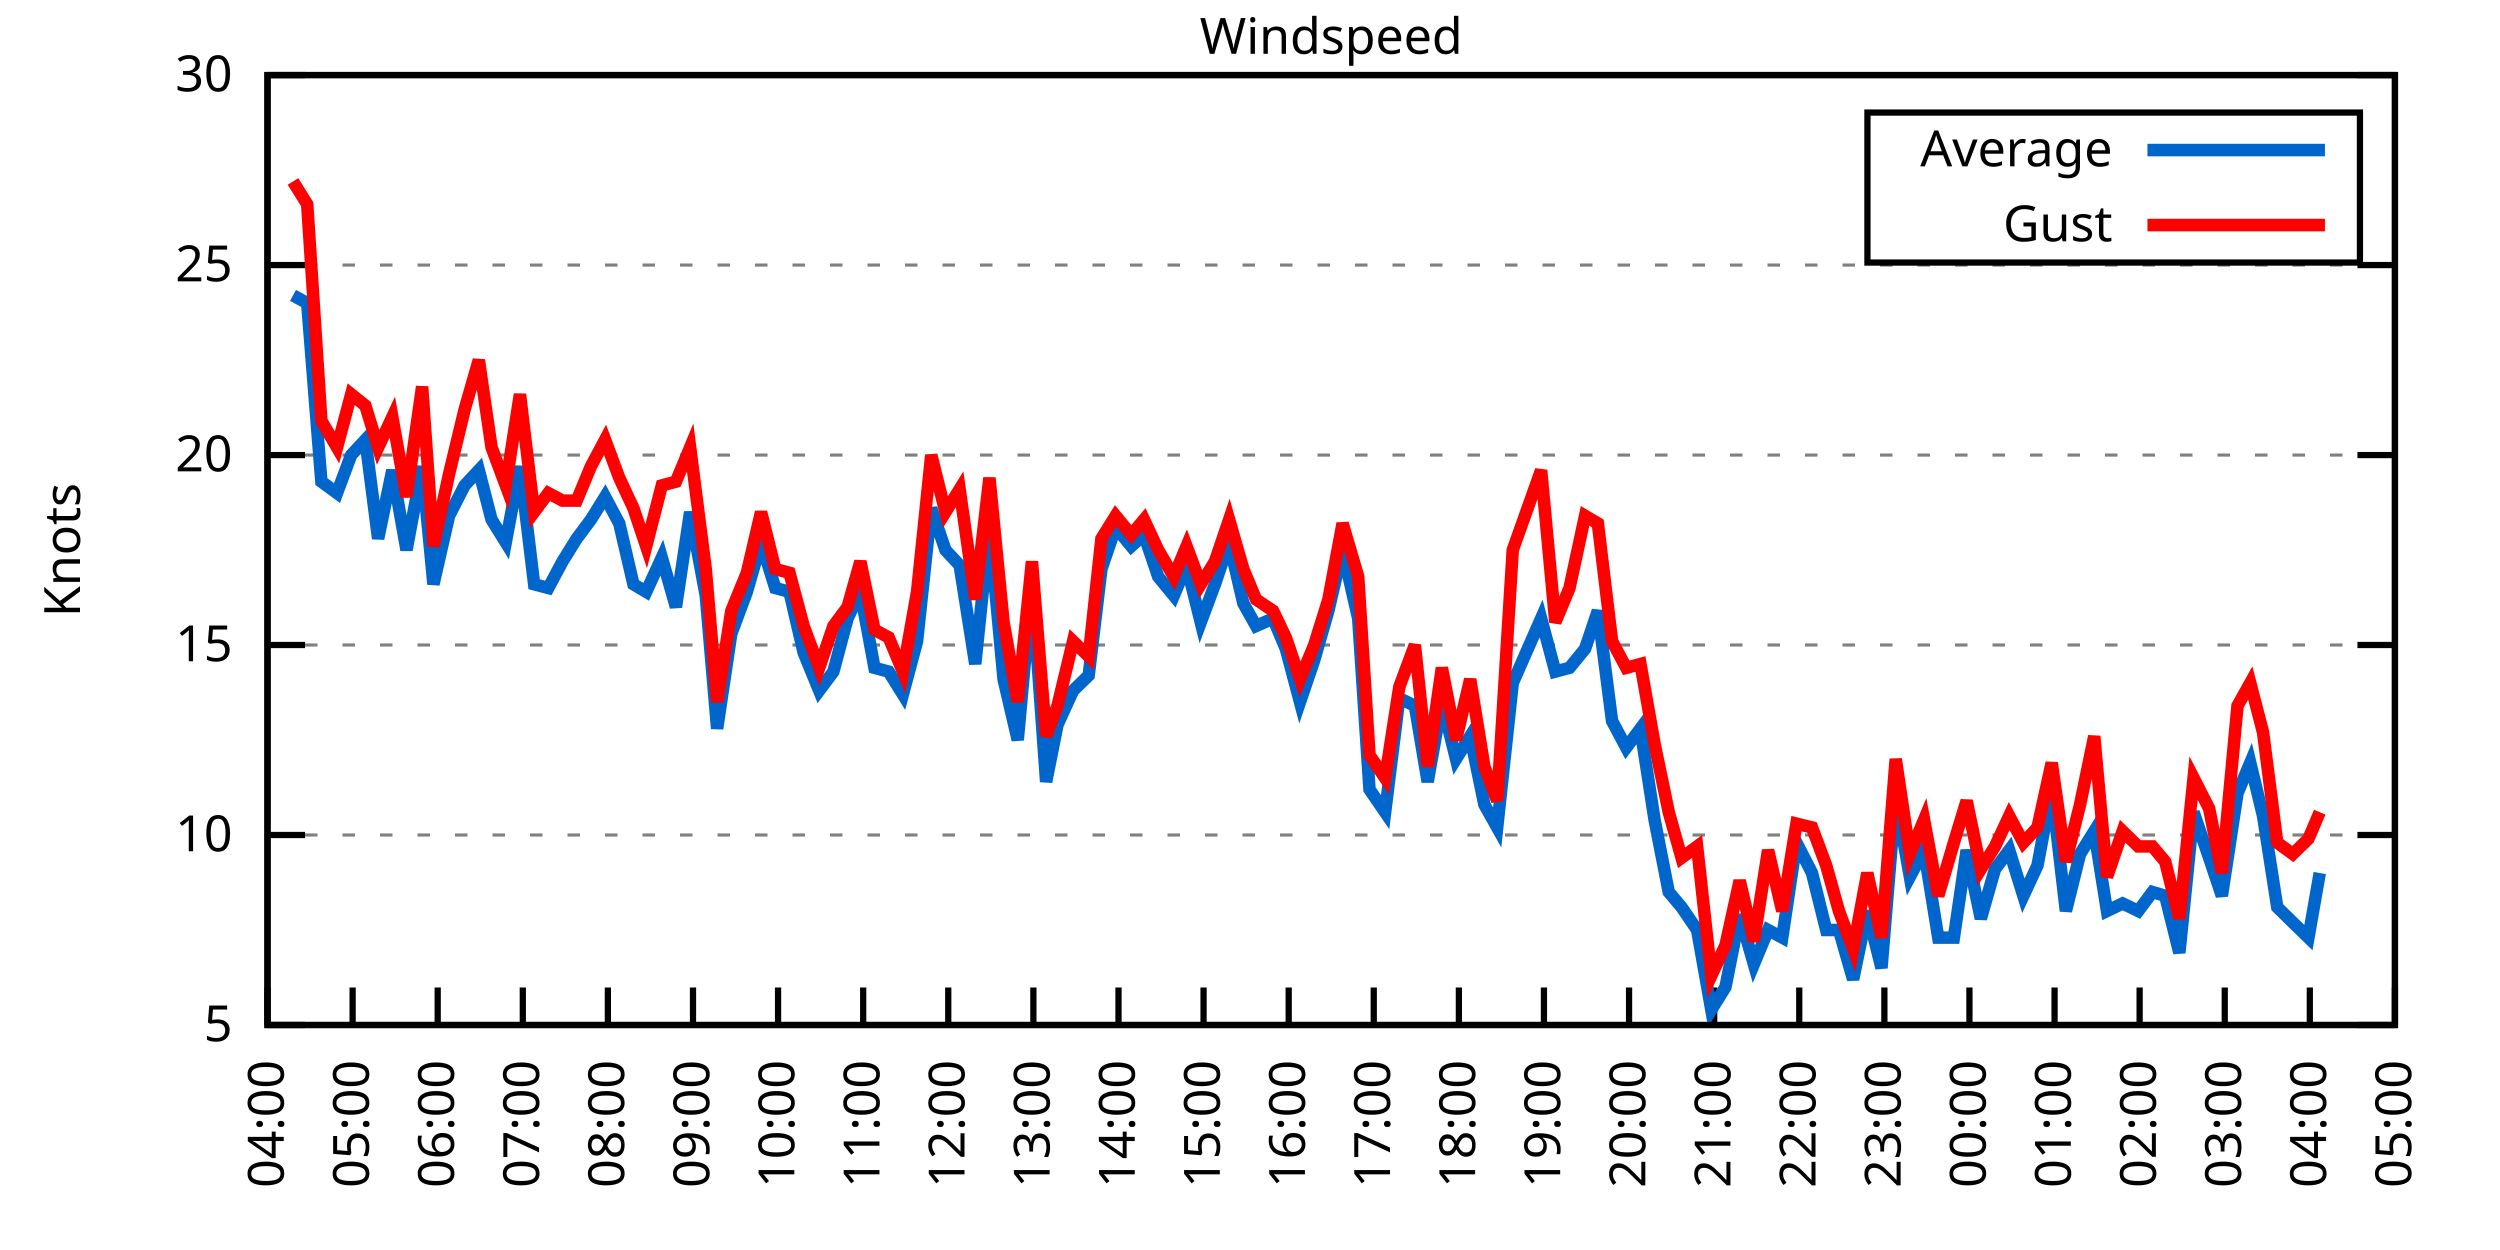
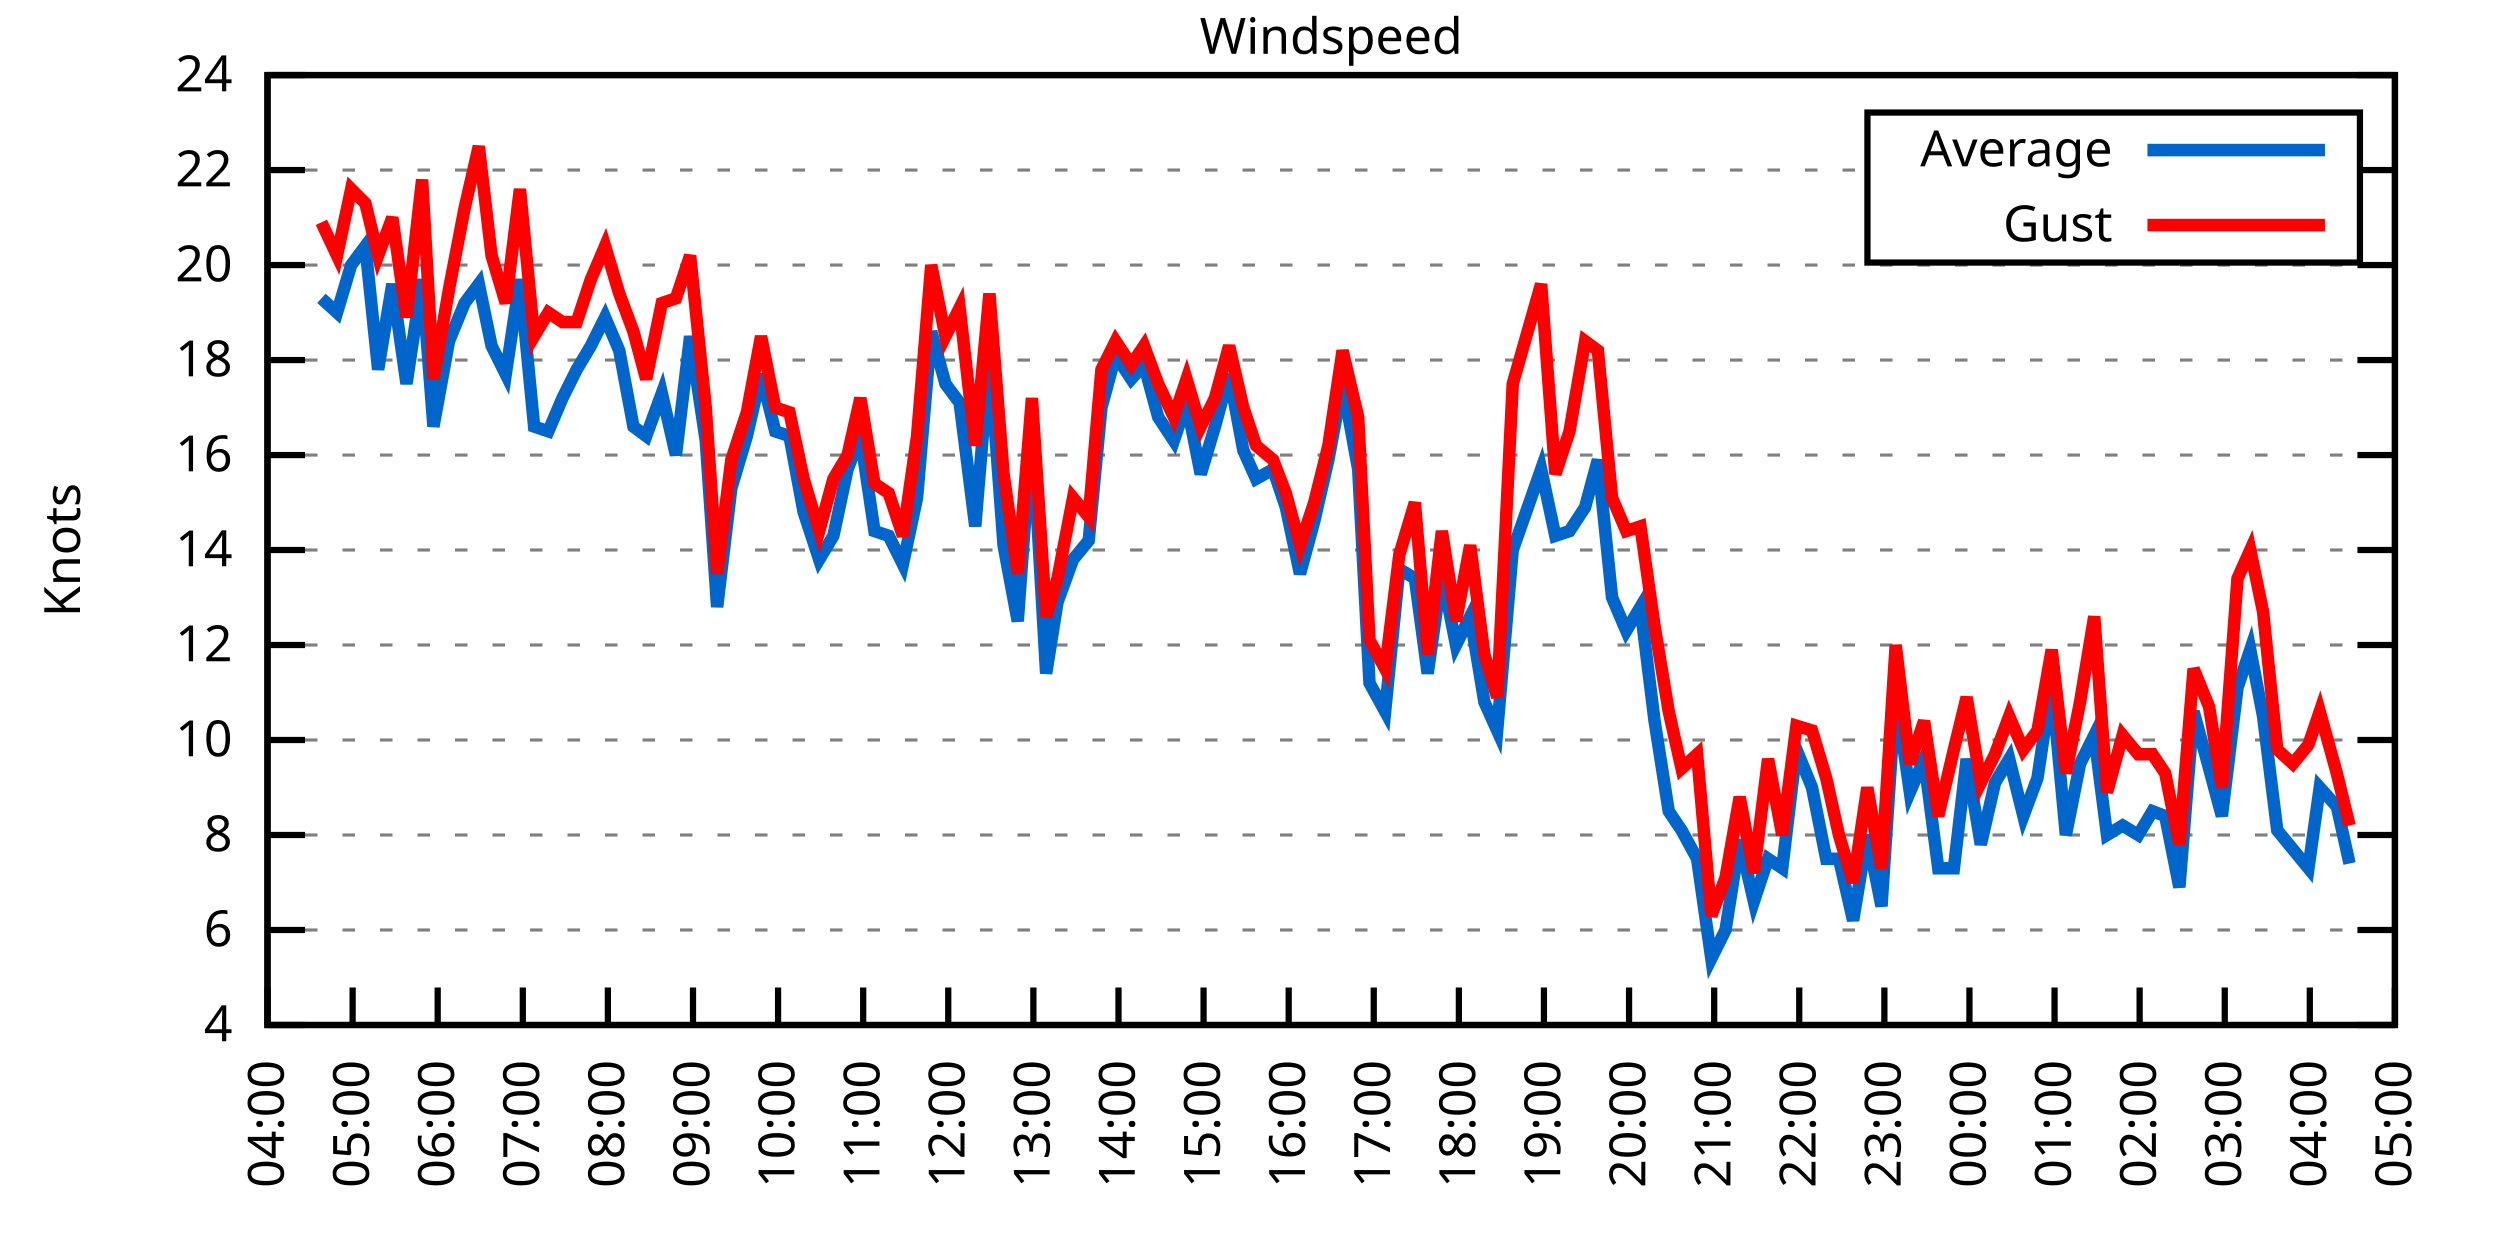
<svg xmlns="http://www.w3.org/2000/svg" xmlns:xlink="http://www.w3.org/1999/xlink" width="400" height="200" viewBox="0 0 400 200">
  <g id="gnuplot_canvas">
    <rect x="0" y="0" width="400" height="200" fill="none" />
    <defs>
      <circle id="gpDot" r="0.5" stroke-width="0.5" stroke="currentColor" />
      <path id="gpPt0" stroke-width="0.333" stroke="currentColor" d="M-1,0 h2 M0,-1 v2" />
      <path id="gpPt1" stroke-width="0.333" stroke="currentColor" d="M-1,-1 L1,1 M1,-1 L-1,1" />
      <path id="gpPt2" stroke-width="0.333" stroke="currentColor" d="M-1,0 L1,0 M0,-1 L0,1 M-1,-1 L1,1 M-1,1 L1,-1" />
      <rect id="gpPt3" stroke-width="0.333" stroke="currentColor" x="-1" y="-1" width="2" height="2" />
      <rect id="gpPt4" stroke-width="0.333" stroke="currentColor" fill="currentColor" x="-1" y="-1" width="2" height="2" />
      <circle id="gpPt5" stroke-width="0.333" stroke="currentColor" cx="0" cy="0" r="1" />
      <use xlink:href="#gpPt5" id="gpPt6" fill="currentColor" stroke="none" />
      <path id="gpPt7" stroke-width="0.333" stroke="currentColor" d="M0,-1.33 L-1.33,0.67 L1.33,0.67 z" />
      <use xlink:href="#gpPt7" id="gpPt8" fill="currentColor" stroke="none" />
      <use xlink:href="#gpPt7" id="gpPt9" stroke="currentColor" transform="rotate(180)" />
      <use xlink:href="#gpPt9" id="gpPt10" fill="currentColor" stroke="none" />
      <use xlink:href="#gpPt3" id="gpPt11" stroke="currentColor" transform="rotate(45)" />
      <use xlink:href="#gpPt11" id="gpPt12" fill="currentColor" stroke="none" />
      <path id="gpPt13" stroke-width="0.333" stroke="currentColor" d="M0,1.330 L1.265,0.411 L0.782,-1.067 L-0.782,-1.076 L-1.265,0.411 z" />
      <use xlink:href="#gpPt13" id="gpPt14" fill="currentColor" stroke="none" />
      <filter id="textbox" filterUnits="objectBoundingBox" x="0" y="0" height="1" width="1">
        <feFlood flood-color="white" flood-opacity="1" result="bgnd" />
        <feComposite in="SourceGraphic" in2="bgnd" operator="atop" />
      </filter>
      <filter id="greybox" filterUnits="objectBoundingBox" x="0" y="0" height="1" width="1">
        <feFlood flood-color="lightgrey" flood-opacity="1" result="grey" />
        <feComposite in="SourceGraphic" in2="grey" operator="atop" />
      </filter>
    </defs>
    <g fill="none" color="white" stroke="currentColor" stroke-width="1.00" stroke-linecap="butt" stroke-linejoin="miter">
</g>
    <g fill="none" color="black" stroke="currentColor" stroke-width="1.00" stroke-linecap="butt" stroke-linejoin="miter">
      <g stroke="none" shape-rendering="crispEdges">
        <polygon fill="rgb(255, 255, 255)" points="42.80,164.00 383.18,164.00 383.18,12.02 42.80,12.02 " />
      </g>
    </g>
    <g fill="none" color="black" stroke="currentColor" stroke-width="1.00" stroke-linecap="butt" stroke-linejoin="miter">
</g>
    <g fill="none" color="black" stroke="black" stroke-width="0.50" stroke-linecap="butt" stroke-linejoin="miter">
</g>
    <g fill="none" color="gray" stroke="currentColor" stroke-width="0.50" stroke-linecap="butt" stroke-linejoin="miter">
      <path stroke="gray" stroke-dasharray="2,4" class="gridline" d="M42.80,164.00 L383.19,164.00  " />
    </g>
    <g fill="none" color="gray" stroke="gray" stroke-width="1.00" stroke-linecap="butt" stroke-linejoin="miter">
</g>
    <g fill="none" color="black" stroke="currentColor" stroke-width="1.00" stroke-linecap="butt" stroke-linejoin="miter">
      <path stroke="black" d="M42.80,164.00 L48.80,164.00 M383.19,164.00 L377.19,164.00  " />
      <g transform="translate(37.20,166.60)" stroke="none" fill="black" font-family="Sans" font-size="8.00" text-anchor="end">
        <text>
-           <tspan font-family="Sans"> 5</tspan>
+           <tspan font-family="Sans"> 4</tspan>
+         </text>
+       </g>
+     </g>
+     <g fill="none" color="black" stroke="currentColor" stroke-width="1.00" stroke-linecap="butt" stroke-linejoin="miter">
+ </g>
+     <g fill="none" color="black" stroke="black" stroke-width="0.50" stroke-linecap="butt" stroke-linejoin="miter">
+ </g>
+     <g fill="none" color="gray" stroke="currentColor" stroke-width="0.50" stroke-linecap="butt" stroke-linejoin="miter">
+       <path stroke="gray" stroke-dasharray="2,4" class="gridline" d="M42.80,148.80 L383.19,148.80  " />
+     </g>
+     <g fill="none" color="gray" stroke="gray" stroke-width="1.00" stroke-linecap="butt" stroke-linejoin="miter">
+ </g>
+     <g fill="none" color="black" stroke="currentColor" stroke-width="1.00" stroke-linecap="butt" stroke-linejoin="miter">
+       <path stroke="black" d="M42.80,148.80 L48.80,148.80 M383.19,148.80 L377.19,148.80  " />
+       <g transform="translate(37.20,151.40)" stroke="none" fill="black" font-family="Sans" font-size="8.00" text-anchor="end">
+         <text>
+           <tspan font-family="Sans"> 6</tspan>
        </text>
      </g>
    </g>
    <g fill="none" color="black" stroke="currentColor" stroke-width="1.00" stroke-linecap="butt" stroke-linejoin="miter">
</g>
    <g fill="none" color="black" stroke="black" stroke-width="0.50" stroke-linecap="butt" stroke-linejoin="miter">
</g>
    <g fill="none" color="gray" stroke="currentColor" stroke-width="0.50" stroke-linecap="butt" stroke-linejoin="miter">
      <path stroke="gray" stroke-dasharray="2,4" class="gridline" d="M42.80,133.60 L383.19,133.60  " />
    </g>
    <g fill="none" color="gray" stroke="gray" stroke-width="1.00" stroke-linecap="butt" stroke-linejoin="miter">
</g>
    <g fill="none" color="black" stroke="currentColor" stroke-width="1.00" stroke-linecap="butt" stroke-linejoin="miter">
      <path stroke="black" d="M42.80,133.60 L48.80,133.60 M383.19,133.60 L377.19,133.60  " />
      <g transform="translate(37.20,136.20)" stroke="none" fill="black" font-family="Sans" font-size="8.00" text-anchor="end">
        <text>
+           <tspan font-family="Sans"> 8</tspan>
+         </text>
+       </g>
+     </g>
+     <g fill="none" color="black" stroke="currentColor" stroke-width="1.00" stroke-linecap="butt" stroke-linejoin="miter">
+ </g>
+     <g fill="none" color="black" stroke="black" stroke-width="0.50" stroke-linecap="butt" stroke-linejoin="miter">
+ </g>
+     <g fill="none" color="gray" stroke="currentColor" stroke-width="0.50" stroke-linecap="butt" stroke-linejoin="miter">
+       <path stroke="gray" stroke-dasharray="2,4" class="gridline" d="M42.80,118.40 L383.19,118.40  " />
+     </g>
+     <g fill="none" color="gray" stroke="gray" stroke-width="1.00" stroke-linecap="butt" stroke-linejoin="miter">
+ </g>
+     <g fill="none" color="black" stroke="currentColor" stroke-width="1.00" stroke-linecap="butt" stroke-linejoin="miter">
+       <path stroke="black" d="M42.80,118.40 L48.80,118.40 M383.19,118.40 L377.19,118.40  " />
+       <g transform="translate(37.20,121.00)" stroke="none" fill="black" font-family="Sans" font-size="8.00" text-anchor="end">
+         <text>
          <tspan font-family="Sans"> 10</tspan>
        </text>
      </g>
    </g>
    <g fill="none" color="black" stroke="currentColor" stroke-width="1.00" stroke-linecap="butt" stroke-linejoin="miter">
</g>
    <g fill="none" color="black" stroke="black" stroke-width="0.50" stroke-linecap="butt" stroke-linejoin="miter">
</g>
    <g fill="none" color="gray" stroke="currentColor" stroke-width="0.50" stroke-linecap="butt" stroke-linejoin="miter">
      <path stroke="gray" stroke-dasharray="2,4" class="gridline" d="M42.80,103.20 L383.19,103.20  " />
    </g>
    <g fill="none" color="gray" stroke="gray" stroke-width="1.00" stroke-linecap="butt" stroke-linejoin="miter">
</g>
    <g fill="none" color="black" stroke="currentColor" stroke-width="1.00" stroke-linecap="butt" stroke-linejoin="miter">
      <path stroke="black" d="M42.80,103.20 L48.80,103.20 M383.19,103.20 L377.19,103.20  " />
      <g transform="translate(37.20,105.80)" stroke="none" fill="black" font-family="Sans" font-size="8.00" text-anchor="end">
        <text>
-           <tspan font-family="Sans"> 15</tspan>
+           <tspan font-family="Sans"> 12</tspan>
+         </text>
+       </g>
+     </g>
+     <g fill="none" color="black" stroke="currentColor" stroke-width="1.00" stroke-linecap="butt" stroke-linejoin="miter">
+ </g>
+     <g fill="none" color="black" stroke="black" stroke-width="0.50" stroke-linecap="butt" stroke-linejoin="miter">
+ </g>
+     <g fill="none" color="gray" stroke="currentColor" stroke-width="0.50" stroke-linecap="butt" stroke-linejoin="miter">
+       <path stroke="gray" stroke-dasharray="2,4" class="gridline" d="M42.80,88.00 L383.19,88.00  " />
+     </g>
+     <g fill="none" color="gray" stroke="gray" stroke-width="1.00" stroke-linecap="butt" stroke-linejoin="miter">
+ </g>
+     <g fill="none" color="black" stroke="currentColor" stroke-width="1.00" stroke-linecap="butt" stroke-linejoin="miter">
+       <path stroke="black" d="M42.80,88.00 L48.80,88.00 M383.19,88.00 L377.19,88.00  " />
+       <g transform="translate(37.20,90.60)" stroke="none" fill="black" font-family="Sans" font-size="8.00" text-anchor="end">
+         <text>
+           <tspan font-family="Sans"> 14</tspan>
        </text>
      </g>
    </g>
    <g fill="none" color="black" stroke="currentColor" stroke-width="1.00" stroke-linecap="butt" stroke-linejoin="miter">
</g>
    <g fill="none" color="black" stroke="black" stroke-width="0.50" stroke-linecap="butt" stroke-linejoin="miter">
</g>
    <g fill="none" color="gray" stroke="currentColor" stroke-width="0.50" stroke-linecap="butt" stroke-linejoin="miter">
      <path stroke="gray" stroke-dasharray="2,4" class="gridline" d="M42.80,72.81 L383.19,72.81  " />
    </g>
    <g fill="none" color="gray" stroke="gray" stroke-width="1.00" stroke-linecap="butt" stroke-linejoin="miter">
</g>
    <g fill="none" color="black" stroke="currentColor" stroke-width="1.00" stroke-linecap="butt" stroke-linejoin="miter">
      <path stroke="black" d="M42.80,72.81 L48.80,72.81 M383.19,72.81 L377.19,72.81  " />
      <g transform="translate(37.20,75.41)" stroke="none" fill="black" font-family="Sans" font-size="8.00" text-anchor="end">
        <text>
-           <tspan font-family="Sans"> 20</tspan>
+           <tspan font-family="Sans"> 16</tspan>
+         </text>
+       </g>
+     </g>
+     <g fill="none" color="black" stroke="currentColor" stroke-width="1.00" stroke-linecap="butt" stroke-linejoin="miter">
+ </g>
+     <g fill="none" color="black" stroke="black" stroke-width="0.50" stroke-linecap="butt" stroke-linejoin="miter">
+ </g>
+     <g fill="none" color="gray" stroke="currentColor" stroke-width="0.50" stroke-linecap="butt" stroke-linejoin="miter">
+       <path stroke="gray" stroke-dasharray="2,4" class="gridline" d="M42.80,57.61 L383.19,57.61  " />
+     </g>
+     <g fill="none" color="gray" stroke="gray" stroke-width="1.00" stroke-linecap="butt" stroke-linejoin="miter">
+ </g>
+     <g fill="none" color="black" stroke="currentColor" stroke-width="1.00" stroke-linecap="butt" stroke-linejoin="miter">
+       <path stroke="black" d="M42.80,57.61 L48.80,57.61 M383.19,57.61 L377.19,57.61  " />
+       <g transform="translate(37.20,60.21)" stroke="none" fill="black" font-family="Sans" font-size="8.00" text-anchor="end">
+         <text>
+           <tspan font-family="Sans"> 18</tspan>
        </text>
      </g>
    </g>
    <g fill="none" color="black" stroke="currentColor" stroke-width="1.00" stroke-linecap="butt" stroke-linejoin="miter">
</g>
    <g fill="none" color="black" stroke="black" stroke-width="0.50" stroke-linecap="butt" stroke-linejoin="miter">
</g>
    <g fill="none" color="gray" stroke="currentColor" stroke-width="0.50" stroke-linecap="butt" stroke-linejoin="miter">
      <path stroke="gray" stroke-dasharray="2,4" class="gridline" d="M42.80,42.41 L383.19,42.41  " />
    </g>
    <g fill="none" color="gray" stroke="gray" stroke-width="1.00" stroke-linecap="butt" stroke-linejoin="miter">
</g>
    <g fill="none" color="black" stroke="currentColor" stroke-width="1.00" stroke-linecap="butt" stroke-linejoin="miter">
      <path stroke="black" d="M42.80,42.41 L48.80,42.41 M383.19,42.41 L377.19,42.41  " />
      <g transform="translate(37.20,45.01)" stroke="none" fill="black" font-family="Sans" font-size="8.00" text-anchor="end">
        <text>
-           <tspan font-family="Sans"> 25</tspan>
+           <tspan font-family="Sans"> 20</tspan>
+         </text>
+       </g>
+     </g>
+     <g fill="none" color="black" stroke="currentColor" stroke-width="1.00" stroke-linecap="butt" stroke-linejoin="miter">
+ </g>
+     <g fill="none" color="black" stroke="black" stroke-width="0.50" stroke-linecap="butt" stroke-linejoin="miter">
+ </g>
+     <g fill="none" color="gray" stroke="currentColor" stroke-width="0.50" stroke-linecap="butt" stroke-linejoin="miter">
+       <path stroke="gray" stroke-dasharray="2,4" class="gridline" d="M42.80,27.21 L298.79,27.21 M377.59,27.21 L383.19,27.21  " />
+     </g>
+     <g fill="none" color="gray" stroke="gray" stroke-width="1.00" stroke-linecap="butt" stroke-linejoin="miter">
+ </g>
+     <g fill="none" color="black" stroke="currentColor" stroke-width="1.00" stroke-linecap="butt" stroke-linejoin="miter">
+       <path stroke="black" d="M42.80,27.21 L48.80,27.21 M383.19,27.21 L377.19,27.21  " />
+       <g transform="translate(37.20,29.81)" stroke="none" fill="black" font-family="Sans" font-size="8.00" text-anchor="end">
+         <text>
+           <tspan font-family="Sans"> 22</tspan>
        </text>
      </g>
    </g>
    <g fill="none" color="black" stroke="currentColor" stroke-width="1.00" stroke-linecap="butt" stroke-linejoin="miter">
</g>
    <g fill="none" color="black" stroke="black" stroke-width="0.50" stroke-linecap="butt" stroke-linejoin="miter">
</g>
    <g fill="none" color="gray" stroke="currentColor" stroke-width="0.50" stroke-linecap="butt" stroke-linejoin="miter">
      <path stroke="gray" stroke-dasharray="2,4" class="gridline" d="M42.80,12.01 L383.19,12.01  " />
    </g>
    <g fill="none" color="gray" stroke="gray" stroke-width="1.00" stroke-linecap="butt" stroke-linejoin="miter">
</g>
    <g fill="none" color="black" stroke="currentColor" stroke-width="1.00" stroke-linecap="butt" stroke-linejoin="miter">
      <path stroke="black" d="M42.80,12.01 L48.80,12.01 M383.19,12.01 L377.19,12.01  " />
      <g transform="translate(37.20,14.61)" stroke="none" fill="black" font-family="Sans" font-size="8.00" text-anchor="end">
        <text>
-           <tspan font-family="Sans"> 30</tspan>
+           <tspan font-family="Sans"> 24</tspan>
        </text>
      </g>
    </g>
    <g fill="none" color="black" stroke="currentColor" stroke-width="1.00" stroke-linecap="butt" stroke-linejoin="miter">
      <path stroke="black" d="M42.80,164.00 L42.80,158.00  " />
      <g transform="translate(45.40,169.60) rotate(270.00)" stroke="none" fill="black" font-family="Sans" font-size="8.00" text-anchor="end">
        <text>
          <tspan font-family="Sans">04:00</tspan>
        </text>
      </g>
    </g>
    <g fill="none" color="black" stroke="currentColor" stroke-width="1.00" stroke-linecap="butt" stroke-linejoin="miter">
      <path stroke="black" d="M56.42,164.00 L56.42,158.00  " />
      <g transform="translate(59.02,169.60) rotate(270.00)" stroke="none" fill="black" font-family="Sans" font-size="8.00" text-anchor="end">
        <text>
          <tspan font-family="Sans">05:00</tspan>
        </text>
      </g>
    </g>
    <g fill="none" color="black" stroke="currentColor" stroke-width="1.00" stroke-linecap="butt" stroke-linejoin="miter">
      <path stroke="black" d="M70.03,164.00 L70.03,158.00  " />
      <g transform="translate(72.63,169.60) rotate(270.00)" stroke="none" fill="black" font-family="Sans" font-size="8.00" text-anchor="end">
        <text>
          <tspan font-family="Sans">06:00</tspan>
        </text>
      </g>
    </g>
    <g fill="none" color="black" stroke="currentColor" stroke-width="1.00" stroke-linecap="butt" stroke-linejoin="miter">
      <path stroke="black" d="M83.65,164.00 L83.65,158.00  " />
      <g transform="translate(86.25,169.60) rotate(270.00)" stroke="none" fill="black" font-family="Sans" font-size="8.00" text-anchor="end">
        <text>
          <tspan font-family="Sans">07:00</tspan>
        </text>
      </g>
    </g>
    <g fill="none" color="black" stroke="currentColor" stroke-width="1.00" stroke-linecap="butt" stroke-linejoin="miter">
      <path stroke="black" d="M97.26,164.00 L97.26,158.00  " />
      <g transform="translate(99.86,169.60) rotate(270.00)" stroke="none" fill="black" font-family="Sans" font-size="8.00" text-anchor="end">
        <text>
          <tspan font-family="Sans">08:00</tspan>
        </text>
      </g>
    </g>
    <g fill="none" color="black" stroke="currentColor" stroke-width="1.00" stroke-linecap="butt" stroke-linejoin="miter">
      <path stroke="black" d="M110.88,164.00 L110.88,158.00  " />
      <g transform="translate(113.48,169.60) rotate(270.00)" stroke="none" fill="black" font-family="Sans" font-size="8.00" text-anchor="end">
        <text>
          <tspan font-family="Sans">09:00</tspan>
        </text>
      </g>
    </g>
    <g fill="none" color="black" stroke="currentColor" stroke-width="1.00" stroke-linecap="butt" stroke-linejoin="miter">
      <path stroke="black" d="M124.49,164.00 L124.49,158.00  " />
      <g transform="translate(127.09,169.60) rotate(270.00)" stroke="none" fill="black" font-family="Sans" font-size="8.00" text-anchor="end">
        <text>
          <tspan font-family="Sans">10:00</tspan>
        </text>
      </g>
    </g>
    <g fill="none" color="black" stroke="currentColor" stroke-width="1.00" stroke-linecap="butt" stroke-linejoin="miter">
      <path stroke="black" d="M138.11,164.00 L138.11,158.00  " />
      <g transform="translate(140.71,169.60) rotate(270.00)" stroke="none" fill="black" font-family="Sans" font-size="8.00" text-anchor="end">
        <text>
          <tspan font-family="Sans">11:00</tspan>
        </text>
      </g>
    </g>
    <g fill="none" color="black" stroke="currentColor" stroke-width="1.00" stroke-linecap="butt" stroke-linejoin="miter">
      <path stroke="black" d="M151.72,164.00 L151.72,158.00  " />
      <g transform="translate(154.32,169.60) rotate(270.00)" stroke="none" fill="black" font-family="Sans" font-size="8.00" text-anchor="end">
        <text>
          <tspan font-family="Sans">12:00</tspan>
        </text>
      </g>
    </g>
    <g fill="none" color="black" stroke="currentColor" stroke-width="1.00" stroke-linecap="butt" stroke-linejoin="miter">
      <path stroke="black" d="M165.34,164.00 L165.34,158.00  " />
      <g transform="translate(167.94,169.60) rotate(270.00)" stroke="none" fill="black" font-family="Sans" font-size="8.00" text-anchor="end">
        <text>
          <tspan font-family="Sans">13:00</tspan>
        </text>
      </g>
    </g>
    <g fill="none" color="black" stroke="currentColor" stroke-width="1.00" stroke-linecap="butt" stroke-linejoin="miter">
      <path stroke="black" d="M178.96,164.00 L178.96,158.00  " />
      <g transform="translate(181.56,169.60) rotate(270.00)" stroke="none" fill="black" font-family="Sans" font-size="8.00" text-anchor="end">
        <text>
          <tspan font-family="Sans">14:00</tspan>
        </text>
      </g>
    </g>
    <g fill="none" color="black" stroke="currentColor" stroke-width="1.00" stroke-linecap="butt" stroke-linejoin="miter">
      <path stroke="black" d="M192.57,164.00 L192.57,158.00  " />
      <g transform="translate(195.17,169.60) rotate(270.00)" stroke="none" fill="black" font-family="Sans" font-size="8.00" text-anchor="end">
        <text>
          <tspan font-family="Sans">15:00</tspan>
        </text>
      </g>
    </g>
    <g fill="none" color="black" stroke="currentColor" stroke-width="1.00" stroke-linecap="butt" stroke-linejoin="miter">
      <path stroke="black" d="M206.19,164.00 L206.19,158.00  " />
      <g transform="translate(208.79,169.60) rotate(270.00)" stroke="none" fill="black" font-family="Sans" font-size="8.00" text-anchor="end">
        <text>
          <tspan font-family="Sans">16:00</tspan>
        </text>
      </g>
    </g>
    <g fill="none" color="black" stroke="currentColor" stroke-width="1.00" stroke-linecap="butt" stroke-linejoin="miter">
      <path stroke="black" d="M219.80,164.00 L219.80,158.00  " />
      <g transform="translate(222.40,169.60) rotate(270.00)" stroke="none" fill="black" font-family="Sans" font-size="8.00" text-anchor="end">
        <text>
          <tspan font-family="Sans">17:00</tspan>
        </text>
      </g>
    </g>
    <g fill="none" color="black" stroke="currentColor" stroke-width="1.00" stroke-linecap="butt" stroke-linejoin="miter">
      <path stroke="black" d="M233.42,164.00 L233.42,158.00  " />
      <g transform="translate(236.02,169.60) rotate(270.00)" stroke="none" fill="black" font-family="Sans" font-size="8.00" text-anchor="end">
        <text>
          <tspan font-family="Sans">18:00</tspan>
        </text>
      </g>
    </g>
    <g fill="none" color="black" stroke="currentColor" stroke-width="1.00" stroke-linecap="butt" stroke-linejoin="miter">
      <path stroke="black" d="M247.03,164.00 L247.03,158.00  " />
      <g transform="translate(249.63,169.60) rotate(270.00)" stroke="none" fill="black" font-family="Sans" font-size="8.00" text-anchor="end">
        <text>
          <tspan font-family="Sans">19:00</tspan>
        </text>
      </g>
    </g>
    <g fill="none" color="black" stroke="currentColor" stroke-width="1.00" stroke-linecap="butt" stroke-linejoin="miter">
      <path stroke="black" d="M260.65,164.00 L260.65,158.00  " />
      <g transform="translate(263.25,169.60) rotate(270.00)" stroke="none" fill="black" font-family="Sans" font-size="8.00" text-anchor="end">
        <text>
          <tspan font-family="Sans">20:00</tspan>
        </text>
      </g>
    </g>
    <g fill="none" color="black" stroke="currentColor" stroke-width="1.00" stroke-linecap="butt" stroke-linejoin="miter">
      <path stroke="black" d="M274.27,164.00 L274.27,158.00  " />
      <g transform="translate(276.87,169.60) rotate(270.00)" stroke="none" fill="black" font-family="Sans" font-size="8.00" text-anchor="end">
        <text>
          <tspan font-family="Sans">21:00</tspan>
        </text>
      </g>
    </g>
    <g fill="none" color="black" stroke="currentColor" stroke-width="1.00" stroke-linecap="butt" stroke-linejoin="miter">
      <path stroke="black" d="M287.88,164.00 L287.88,158.00  " />
      <g transform="translate(290.48,169.60) rotate(270.00)" stroke="none" fill="black" font-family="Sans" font-size="8.00" text-anchor="end">
        <text>
          <tspan font-family="Sans">22:00</tspan>
        </text>
      </g>
    </g>
    <g fill="none" color="black" stroke="currentColor" stroke-width="1.00" stroke-linecap="butt" stroke-linejoin="miter">
      <path stroke="black" d="M301.50,164.00 L301.50,158.00  " />
      <g transform="translate(304.10,169.60) rotate(270.00)" stroke="none" fill="black" font-family="Sans" font-size="8.00" text-anchor="end">
        <text>
          <tspan font-family="Sans">23:00</tspan>
        </text>
      </g>
    </g>
    <g fill="none" color="black" stroke="currentColor" stroke-width="1.00" stroke-linecap="butt" stroke-linejoin="miter">
      <path stroke="black" d="M315.11,164.00 L315.11,158.00  " />
      <g transform="translate(317.71,169.60) rotate(270.00)" stroke="none" fill="black" font-family="Sans" font-size="8.00" text-anchor="end">
        <text>
          <tspan font-family="Sans">00:00</tspan>
        </text>
      </g>
    </g>
    <g fill="none" color="black" stroke="currentColor" stroke-width="1.00" stroke-linecap="butt" stroke-linejoin="miter">
      <path stroke="black" d="M328.73,164.00 L328.73,158.00  " />
      <g transform="translate(331.33,169.60) rotate(270.00)" stroke="none" fill="black" font-family="Sans" font-size="8.00" text-anchor="end">
        <text>
          <tspan font-family="Sans">01:00</tspan>
        </text>
      </g>
    </g>
    <g fill="none" color="black" stroke="currentColor" stroke-width="1.00" stroke-linecap="butt" stroke-linejoin="miter">
      <path stroke="black" d="M342.34,164.00 L342.34,158.00  " />
      <g transform="translate(344.94,169.60) rotate(270.00)" stroke="none" fill="black" font-family="Sans" font-size="8.00" text-anchor="end">
        <text>
          <tspan font-family="Sans">02:00</tspan>
        </text>
      </g>
    </g>
    <g fill="none" color="black" stroke="currentColor" stroke-width="1.00" stroke-linecap="butt" stroke-linejoin="miter">
      <path stroke="black" d="M355.96,164.00 L355.96,158.00  " />
      <g transform="translate(358.56,169.60) rotate(270.00)" stroke="none" fill="black" font-family="Sans" font-size="8.00" text-anchor="end">
        <text>
          <tspan font-family="Sans">03:00</tspan>
        </text>
      </g>
    </g>
    <g fill="none" color="black" stroke="currentColor" stroke-width="1.00" stroke-linecap="butt" stroke-linejoin="miter">
      <path stroke="black" d="M369.57,164.00 L369.57,158.00  " />
      <g transform="translate(372.17,169.60) rotate(270.00)" stroke="none" fill="black" font-family="Sans" font-size="8.00" text-anchor="end">
        <text>
          <tspan font-family="Sans">04:00</tspan>
        </text>
      </g>
    </g>
    <g fill="none" color="black" stroke="currentColor" stroke-width="1.00" stroke-linecap="butt" stroke-linejoin="miter">
      <path stroke="black" d="M383.19,164.00 L383.19,158.00  " />
      <g transform="translate(385.79,169.60) rotate(270.00)" stroke="none" fill="black" font-family="Sans" font-size="8.00" text-anchor="end">
        <text>
          <tspan font-family="Sans">05:00</tspan>
        </text>
      </g>
    </g>
    <g fill="none" color="black" stroke="currentColor" stroke-width="1.00" stroke-linecap="butt" stroke-linejoin="miter">
</g>
    <g fill="none" color="black" stroke="currentColor" stroke-width="1.00" stroke-linecap="butt" stroke-linejoin="miter">
      <path stroke="black" d="M42.80,12.01 L42.80,164.00 L383.19,164.00 L383.19,12.01 L42.80,12.01 Z  " />
    </g>
    <g fill="none" color="black" stroke="currentColor" stroke-width="1.00" stroke-linecap="butt" stroke-linejoin="miter">
</g>
    <g fill="none" color="black" stroke="currentColor" stroke-width="1.00" stroke-linecap="butt" stroke-linejoin="miter">
      <path stroke="black" d="M298.79,42.01 L298.79,18.01 L377.59,18.01 L377.59,42.01 L298.79,42.01 Z  " />
    </g>
    <g id="Windspeed_plot_1">
      <g fill="none" color="white" stroke="black" stroke-width="2.00" stroke-linecap="butt" stroke-linejoin="miter">
</g>
      <g fill="none" color="black" stroke="currentColor" stroke-width="2.00" stroke-linecap="butt" stroke-linejoin="miter">
        <g transform="translate(337.99,26.61)" stroke="none" fill="black" font-family="Sans" font-size="8.00" text-anchor="end">
          <text>
            <tspan font-family="Sans">Average</tspan>
          </text>
        </g>
      </g>
      <g fill="none" color="black" stroke="currentColor" stroke-width="2.00" stroke-linecap="butt" stroke-linejoin="miter">
-         <path stroke="rgb(  0, 102, 204)" d="M343.59,24.01 L371.99,24.01 M46.88,47.27 L49.15,48.49 L51.42,77.06 L53.92,78.89 L56.19,72.81 L58.46,70.37   L60.50,86.18 L62.77,75.24 L65.04,88.00 L67.54,74.63 L69.35,93.48 L71.85,82.53 L74.34,77.67 L76.61,75.24   L78.65,83.14 L80.92,86.79 L83.19,74.63 L85.46,93.48 L87.73,94.08 L90.00,89.83 L92.27,86.18 L94.54,83.14   L96.81,79.49 L99.08,83.75 L101.35,93.48 L103.39,94.69 L105.89,89.22 L108.15,97.12 L110.42,81.93 L112.92,95.30   L114.74,116.58 L117.01,101.38 L119.50,94.69 L121.77,86.79 L124.04,94.08 L126.31,94.69 L128.58,104.42 L131.07,110.50   L133.34,107.46 L135.61,98.95 L137.66,94.69 L139.92,106.85 L142.19,107.46 L144.46,111.11 L146.73,102.60 L149.00,81.32   L151.27,88.00 L153.54,90.44 L156.04,106.24 L158.31,84.36 L160.57,108.68 L162.84,118.40 L165.11,93.48 L167.38,125.09   L169.20,115.97 L171.69,110.50 L174.19,108.07 L176.23,91.04 L178.50,84.36 L181.00,87.40 L183.04,85.57 L185.31,92.26   L187.81,95.30 L189.85,90.44 L192.12,99.56 L194.39,93.48 L196.66,86.79 L198.93,96.52 L200.97,100.16 L203.69,98.95   L205.73,103.81 L208.00,112.32 L210.27,105.64 L212.54,97.73 L214.81,88.00 L217.31,98.95 L219.12,126.31 L221.62,129.95   L223.89,111.72 L226.38,112.93 L228.43,125.09 L230.70,112.32 L232.96,121.44 L235.23,117.80 L237.50,128.74 L239.55,132.39   L242.04,109.28 L246.58,98.95 L248.85,107.46 L251.12,106.85 L253.61,103.81 L255.66,97.73 L257.93,115.36 L260.20,119.62   L262.47,116.58 L264.73,131.17 L267.00,142.72 L269.05,145.15 L271.54,148.80 L273.81,161.57 L276.08,157.92 L278.35,146.37   L280.62,154.27 L282.89,148.80 L285.16,150.02 L287.43,134.82 L289.92,139.68 L292.19,148.80 L294.23,148.80 L296.50,156.70   L298.77,145.76 L301.04,154.88 L303.31,127.52 L305.58,140.29 L307.85,136.03 L310.12,150.02 L312.62,150.02 L314.66,136.03   L316.93,146.98 L319.20,139.07 L321.47,136.03 L323.74,143.33 L326.00,138.47 L328.27,126.31 L330.54,145.76 L332.81,136.64   L335.08,132.99 L337.12,145.76 L339.62,144.55 L342.12,145.76 L344.39,142.72 L346.43,143.33 L348.70,152.45 L350.97,129.95   L353.46,137.25 L355.50,143.33 L358.00,126.91 L360.04,122.05 L362.09,130.56 L364.36,145.15 L366.85,147.59 L369.35,150.02   L371.16,139.68  " />
+         <path stroke="rgb(  0, 102, 204)" d="M343.59,24.01 L371.99,24.01 M51.42,47.73 L53.92,50.01 L56.19,42.41 L58.46,39.37 L60.50,59.13 L62.77,45.45   L65.04,61.41 L67.54,44.69 L69.35,68.25 L71.85,54.57 L74.34,48.49 L76.61,45.45 L78.65,55.33 L80.92,59.89   L83.19,44.69 L85.46,68.25 L87.73,69.01 L90.00,63.69 L92.27,59.13 L94.54,55.33 L96.81,50.77 L99.08,56.09   L101.35,68.25 L103.39,69.77 L105.89,62.93 L108.15,72.81 L110.42,53.81 L112.92,70.53 L114.74,97.12 L117.01,78.13   L119.50,69.77 L121.77,59.89 L124.04,69.01 L126.31,69.77 L128.58,81.93 L131.07,89.52 L133.34,85.73 L135.61,75.09   L137.66,69.77 L139.92,84.97 L142.19,85.73 L144.46,90.28 L146.73,79.65 L149.00,53.05 L151.27,61.41 L153.54,64.45   L156.04,84.21 L158.31,56.85 L160.57,87.25 L162.84,99.40 L165.11,68.25 L167.38,107.76 L169.20,96.36 L171.69,89.52   L174.19,86.49 L176.23,65.21 L178.50,56.85 L181.00,60.65 L183.04,58.37 L185.31,66.73 L187.81,70.53 L189.85,64.45   L192.12,75.85 L194.39,68.25 L196.66,59.89 L198.93,72.05 L200.97,76.61 L203.69,75.09 L205.73,81.17 L208.00,91.80   L210.27,83.45 L212.54,73.57 L214.81,61.41 L217.31,75.09 L219.12,109.28 L221.62,113.84 L223.89,91.04 L226.38,92.56   L228.43,107.76 L230.70,91.80 L232.96,103.20 L235.23,98.64 L237.50,112.32 L239.55,116.88 L242.04,88.00 L246.58,75.09   L248.85,85.73 L251.12,84.97 L253.61,81.17 L255.66,73.57 L257.93,95.60 L260.20,100.92 L262.47,97.12 L264.73,115.36   L267.00,129.80 L269.05,132.84 L271.54,137.40 L273.81,153.36 L276.08,148.80 L278.35,134.36 L280.62,144.24 L282.89,137.40   L285.16,138.92 L287.43,119.92 L289.92,126.00 L292.19,137.40 L294.23,137.40 L296.50,147.28 L298.77,133.60 L301.04,145.00   L303.31,110.80 L305.58,126.76 L307.85,121.44 L310.12,138.92 L312.62,138.92 L314.66,121.44 L316.93,135.12 L319.20,125.24   L321.47,121.44 L323.74,130.56 L326.00,124.48 L328.27,109.28 L330.54,133.60 L332.81,122.20 L335.08,117.64 L337.12,133.60   L339.62,132.08 L342.12,133.60 L344.39,129.80 L346.43,130.56 L348.70,141.96 L350.97,113.84 L353.46,122.96 L355.50,130.56   L358.00,110.04 L360.04,103.96 L362.09,114.60 L364.36,132.84 L366.85,135.88 L369.35,138.92 L371.16,126.00 L373.89,129.04   L375.93,138.16  " />
      </g>
    </g>
    <g id="Windspeed_plot_2">
      <g fill="none" color="black" stroke="currentColor" stroke-width="2.00" stroke-linecap="butt" stroke-linejoin="miter">
        <g transform="translate(337.99,38.61)" stroke="none" fill="black" font-family="Sans" font-size="8.00" text-anchor="end">
          <text>
            <tspan font-family="Sans">Gust</tspan>
          </text>
        </g>
      </g>
      <g fill="none" color="black" stroke="currentColor" stroke-width="2.00" stroke-linecap="butt" stroke-linejoin="miter">
-         <path stroke="rgb(255,   0,   0)" d="M343.59,36.01 L371.99,36.01 M46.88,29.03 L49.15,32.68 L51.42,67.33 L53.92,71.59 L56.19,63.08 L58.46,64.90   L60.50,71.59 L62.77,66.73 L65.04,79.49 L67.54,61.86 L69.35,87.40 L71.85,75.85 L74.34,65.51 L76.61,57.61   L78.65,71.59 L80.92,77.67 L83.19,63.08 L85.46,81.93 L87.73,78.89 L90.00,80.10 L92.27,80.10 L94.54,74.63   L96.81,70.37 L99.08,76.45 L101.35,81.32 L103.39,87.40 L105.89,77.67 L108.15,77.06 L110.42,71.59 L112.92,91.04   L114.74,112.32 L117.01,97.73 L119.50,91.65 L121.77,81.93 L124.04,91.04 L126.31,91.65 L128.58,100.16 L131.07,106.85   L133.34,100.16 L135.61,97.12 L137.66,89.83 L139.92,100.77 L142.19,101.99 L144.46,107.46 L146.73,94.69 L149.00,72.81   L151.27,81.93 L153.54,78.28 L156.04,95.91 L158.31,76.45 L160.57,99.56 L162.84,112.32 L165.11,89.83 L167.38,117.80   L169.20,112.93 L171.69,102.60 L174.19,105.03 L176.23,86.18 L178.50,82.53 L181.00,85.57 L183.04,83.14 L185.31,88.00   L187.81,92.26 L189.85,87.40 L192.12,93.48 L194.39,89.83 L196.66,83.14 L198.93,91.04 L200.97,95.91 L203.69,97.73   L205.73,101.99 L208.00,108.68 L210.27,103.20 L212.54,95.91 L214.81,83.75 L217.31,92.26 L219.12,120.83 L221.62,124.48   L223.89,109.89 L226.38,103.20 L228.43,122.66 L230.70,106.85 L232.96,118.40 L235.23,108.68 L237.50,122.66 L239.55,128.13   L242.04,88.00 L246.58,75.24 L248.85,99.56 L251.12,94.08 L253.61,82.53 L255.66,83.75 L257.93,102.60 L260.20,106.85   L262.47,106.24 L264.73,119.01 L267.00,129.95 L269.05,137.25 L271.54,135.43 L273.81,156.10 L276.08,151.23 L278.35,140.90   L280.62,150.62 L282.89,136.03 L285.16,145.76 L287.43,131.78 L289.92,132.39 L292.19,138.47 L294.23,145.76 L296.50,151.84   L298.77,139.68 L301.04,150.02 L303.31,121.44 L305.58,136.64 L307.85,131.17 L310.12,143.33 L312.62,134.82 L314.66,128.13   L316.93,139.07 L319.20,135.43 L321.47,130.56 L323.74,134.82 L326.00,132.39 L328.27,122.05 L330.54,137.86 L332.81,128.74   L335.08,117.80 L337.12,140.29 L339.62,132.99 L342.12,135.43 L344.39,135.43 L346.43,137.86 L348.70,146.98 L350.97,124.48   L353.46,129.35 L355.50,139.68 L358.00,112.93 L360.04,109.28 L362.09,117.19 L364.36,134.82 L366.85,136.64 L369.35,134.21   L371.16,129.95  " />
+         <path stroke="rgb(255,   0,   0)" d="M343.59,36.01 L371.99,36.01 M51.42,35.57 L53.92,40.89 L56.19,30.25 L58.46,32.53 L60.50,40.89 L62.77,34.81   L65.04,50.77 L67.54,28.73 L69.35,60.65 L71.85,46.21 L74.34,33.29 L76.61,23.41 L78.65,40.89 L80.92,48.49   L83.19,30.25 L85.46,53.81 L87.73,50.01 L90.00,51.53 L92.27,51.53 L94.54,44.69 L96.81,39.37 L99.08,46.97   L101.35,53.05 L103.39,60.65 L105.89,48.49 L108.15,47.73 L110.42,40.89 L112.92,65.21 L114.74,91.80 L117.01,73.57   L119.50,65.97 L121.77,53.81 L124.04,65.21 L126.31,65.97 L128.58,76.61 L131.07,84.97 L133.34,76.61 L135.61,72.81   L137.66,63.69 L139.92,77.37 L142.19,78.89 L144.46,85.73 L146.73,69.77 L149.00,42.41 L151.27,53.81 L153.54,49.25   L156.04,71.29 L158.31,46.97 L160.57,75.85 L162.84,91.80 L165.11,63.69 L167.38,98.64 L169.20,92.56 L171.69,79.65   L174.19,82.69 L176.23,59.13 L178.50,54.57 L181.00,58.37 L183.04,55.33 L185.31,61.41 L187.81,66.73 L189.85,60.65   L192.12,68.25 L194.39,63.69 L196.66,55.33 L198.93,65.21 L200.97,71.29 L203.69,73.57 L205.73,78.89 L208.00,87.25   L210.27,80.41 L212.54,71.29 L214.81,56.09 L217.31,66.73 L219.12,102.44 L221.62,107.00 L223.89,88.76 L226.38,80.41   L228.43,104.72 L230.70,84.97 L232.96,99.40 L235.23,87.25 L237.50,104.72 L239.55,111.56 L242.04,61.41 L246.58,45.45   L248.85,75.85 L251.12,69.01 L253.61,54.57 L255.66,56.09 L257.93,79.65 L260.20,84.97 L262.47,84.21 L264.73,100.16   L267.00,113.84 L269.05,122.96 L271.54,120.68 L273.81,146.52 L276.08,140.44 L278.35,127.52 L280.62,139.68 L282.89,121.44   L285.16,133.60 L287.43,116.12 L289.92,116.88 L292.19,124.48 L294.23,133.60 L296.50,141.20 L298.77,126.00 L301.04,138.92   L303.31,103.20 L305.58,122.20 L307.85,115.36 L310.12,130.56 L312.62,119.92 L314.66,111.56 L316.93,125.24 L319.20,120.68   L321.47,114.60 L323.74,119.92 L326.00,116.88 L328.27,103.96 L330.54,123.72 L332.81,112.32 L335.08,98.64 L337.12,126.76   L339.62,117.64 L342.12,120.68 L344.39,120.68 L346.43,123.72 L348.70,135.12 L350.97,107.00 L353.46,113.08 L355.50,126.00   L358.00,92.56 L360.04,88.00 L362.09,97.88 L364.36,119.92 L366.85,122.20 L369.35,119.16 L371.16,113.84 L373.89,123.72   L375.93,132.08  " />
      </g>
    </g>
    <g fill="none" color="black" stroke="currentColor" stroke-width="2.00" stroke-linecap="butt" stroke-linejoin="miter">
</g>
    <g fill="none" color="black" stroke="black" stroke-width="1.00" stroke-linecap="butt" stroke-linejoin="miter">
</g>
    <g fill="none" color="black" stroke="currentColor" stroke-width="1.00" stroke-linecap="butt" stroke-linejoin="miter">
      <path stroke="black" d="M42.80,12.01 L42.80,164.00 L383.19,164.00 L383.19,12.01 L42.80,12.01 Z  " />
      <g transform="translate(12.80,88.01) rotate(270.00)" stroke="none" fill="black" font-family="Sans" font-size="8.00" text-anchor="middle">
        <text>
          <tspan font-family="Sans">Knots</tspan>
        </text>
      </g>
    </g>
    <g fill="none" color="black" stroke="currentColor" stroke-width="1.00" stroke-linecap="butt" stroke-linejoin="miter">
</g>
    <g fill="none" color="black" stroke="currentColor" stroke-width="1.00" stroke-linecap="butt" stroke-linejoin="miter">
      <g transform="translate(212.99,8.61)" stroke="none" fill="black" font-family="Sans" font-size="8.00" text-anchor="middle">
        <text>
          <tspan font-family="Sans">Windspeed</tspan>
        </text>
      </g>
    </g>
    <g fill="none" color="black" stroke="currentColor" stroke-width="1.00" stroke-linecap="butt" stroke-linejoin="miter">
</g>
  </g>
</svg>
